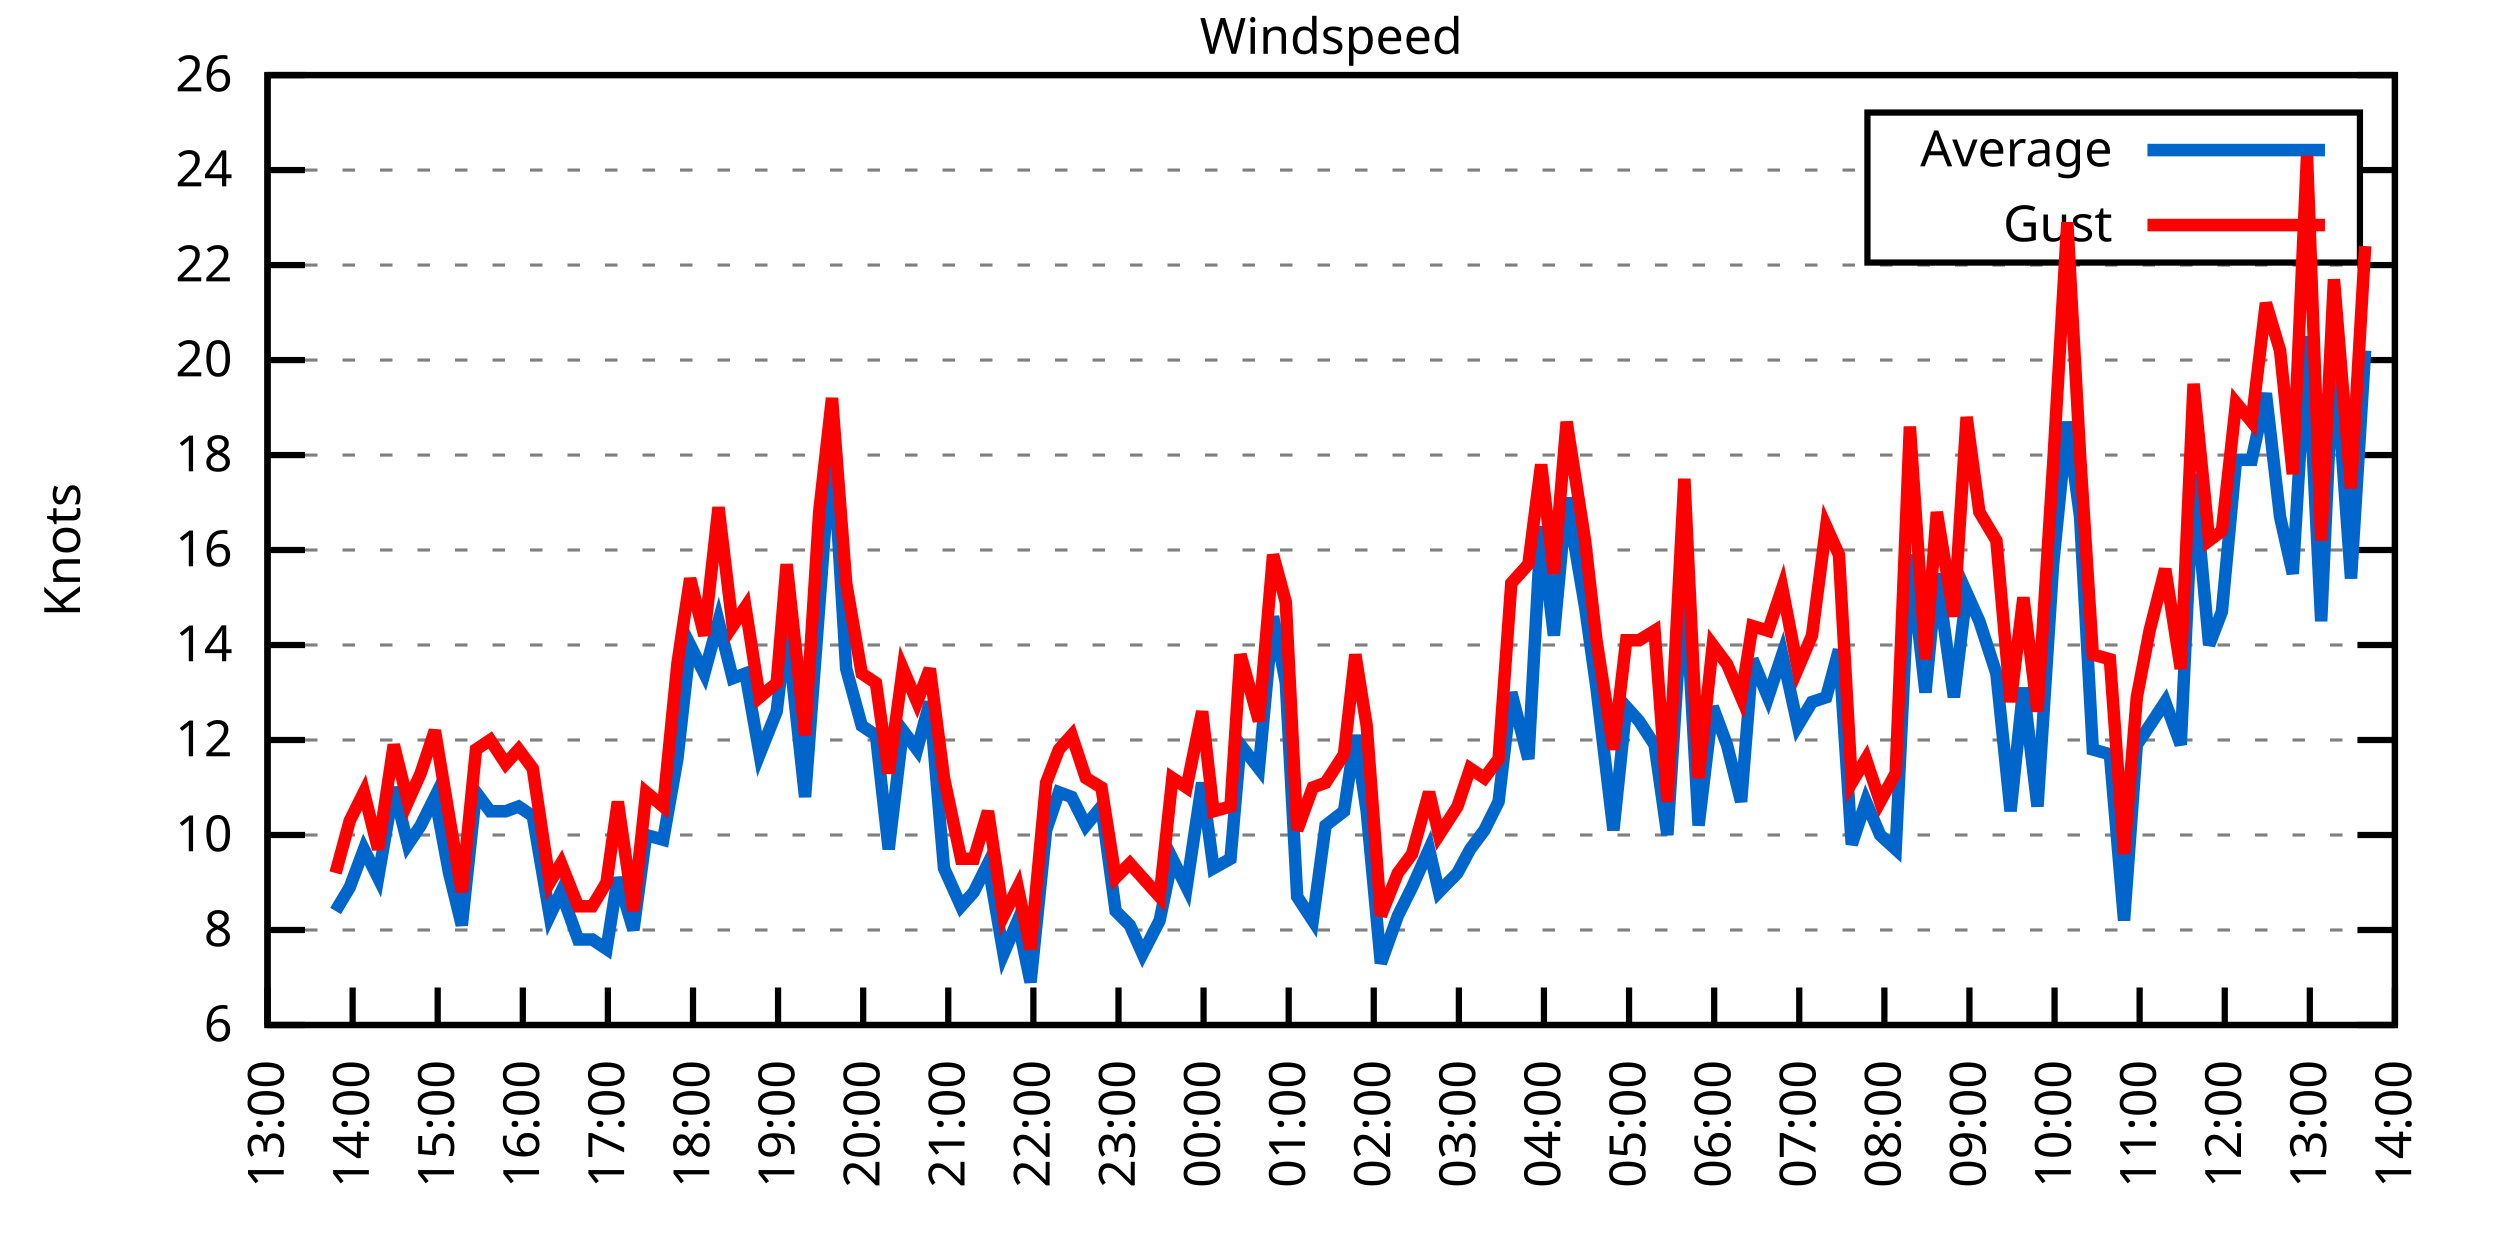
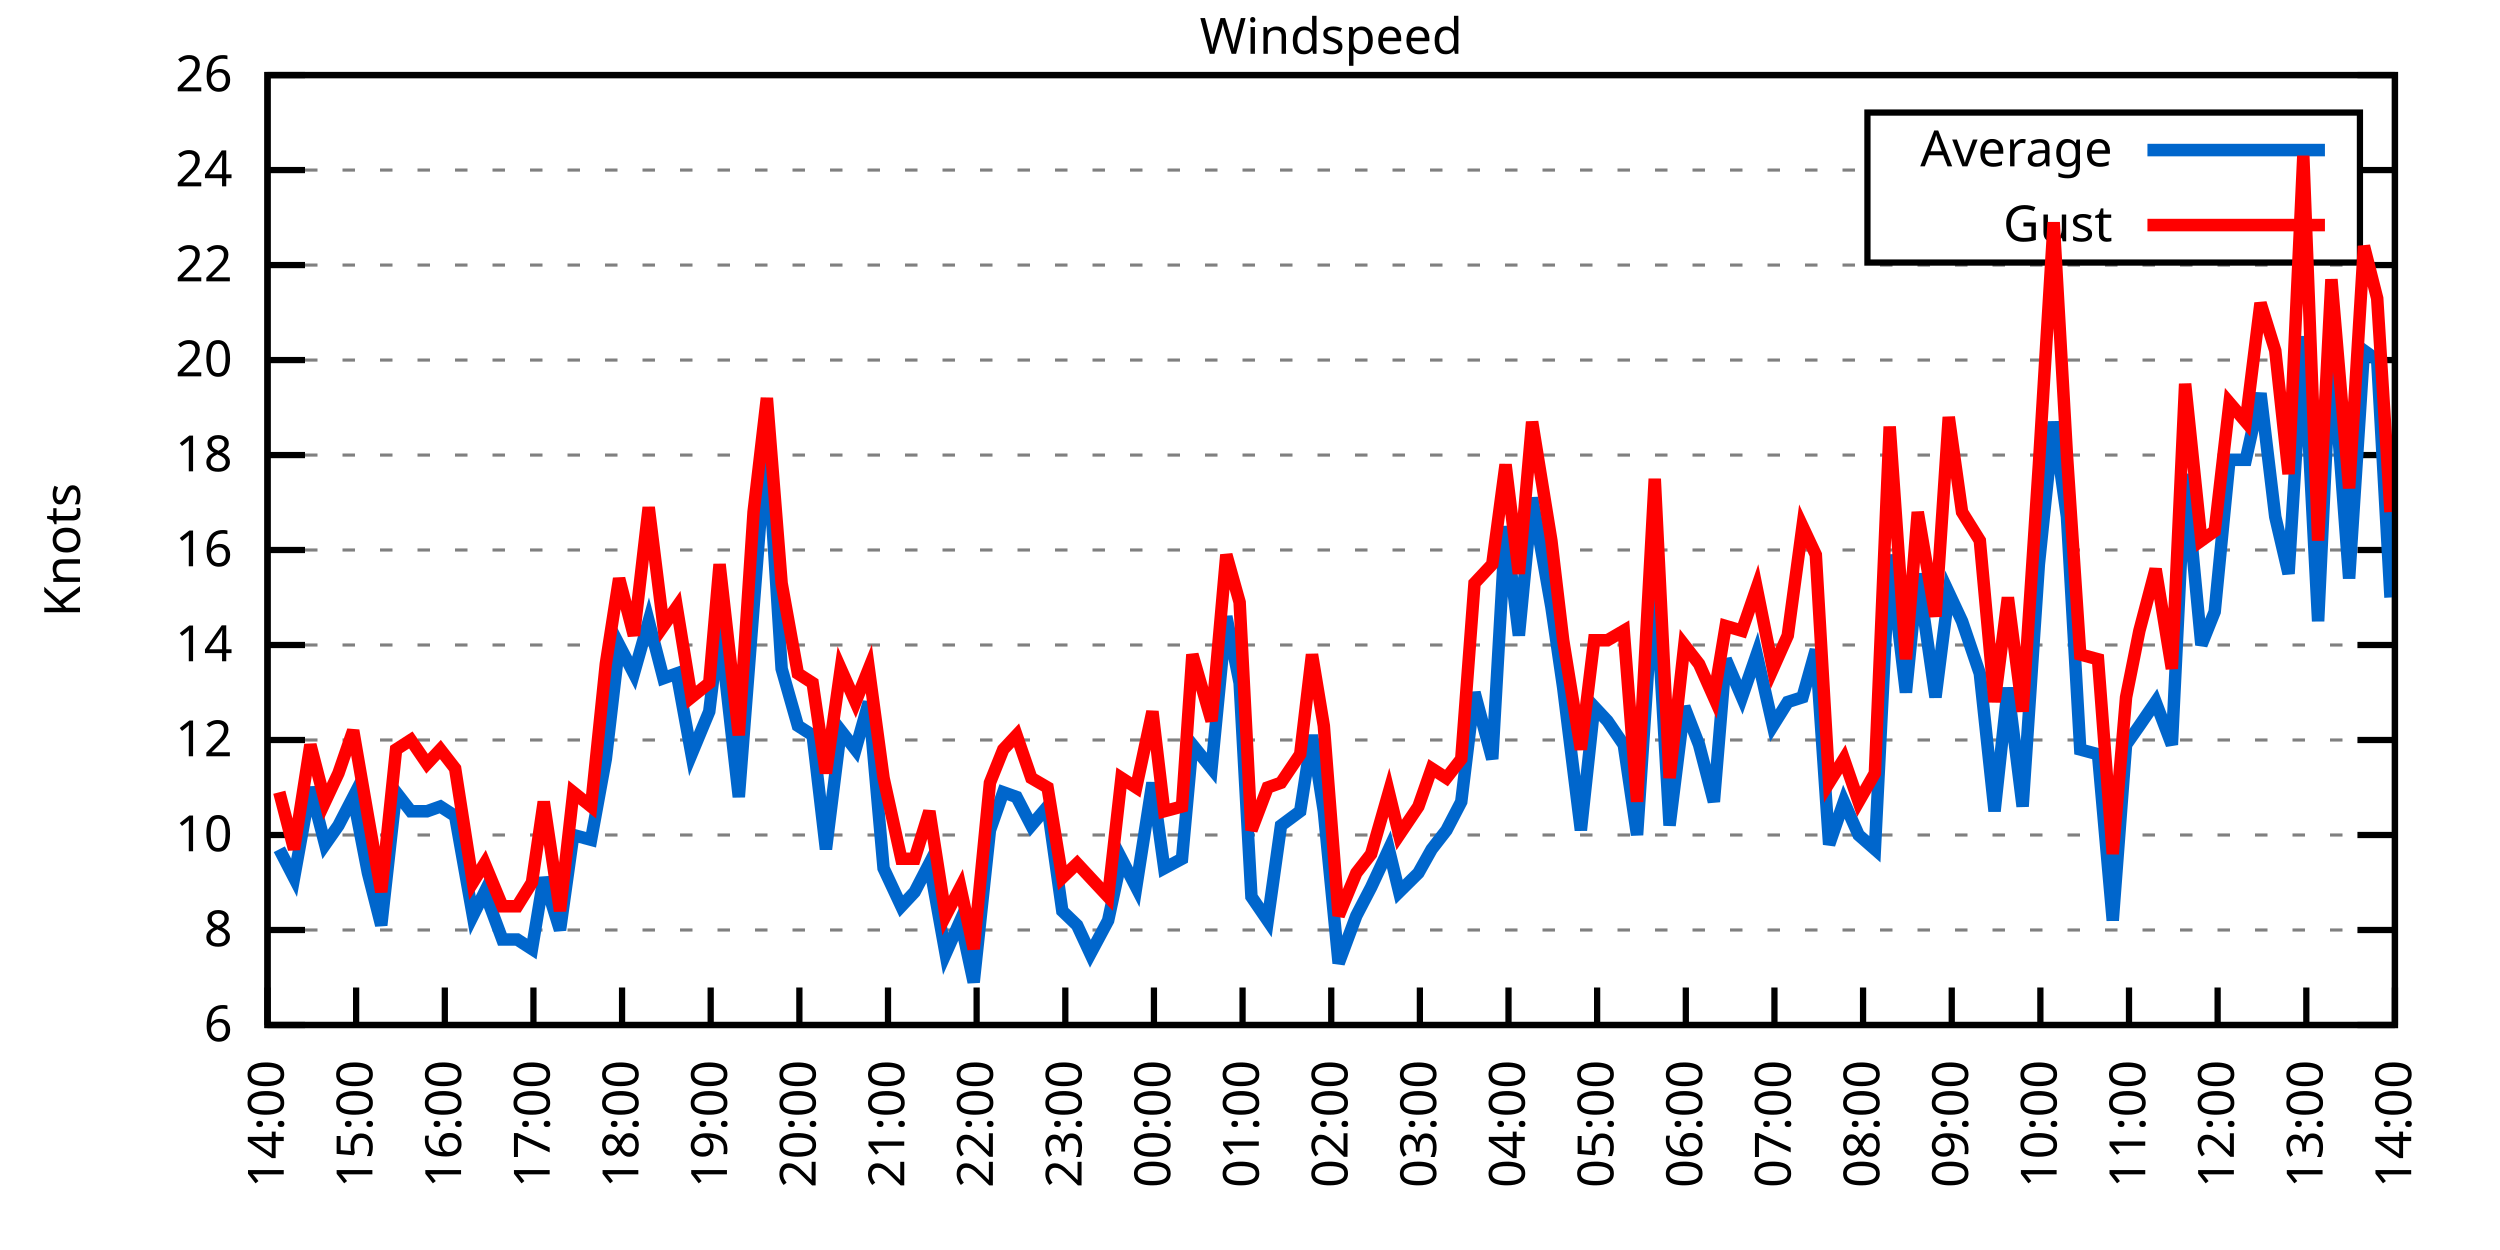
<svg xmlns="http://www.w3.org/2000/svg" xmlns:xlink="http://www.w3.org/1999/xlink" width="400" height="200" viewBox="0 0 400 200">
  <g id="gnuplot_canvas">
    <rect x="0" y="0" width="400" height="200" fill="none" />
    <defs>
      <circle id="gpDot" r="0.5" stroke-width="0.5" stroke="currentColor" />
      <path id="gpPt0" stroke-width="0.333" stroke="currentColor" d="M-1,0 h2 M0,-1 v2" />
      <path id="gpPt1" stroke-width="0.333" stroke="currentColor" d="M-1,-1 L1,1 M1,-1 L-1,1" />
      <path id="gpPt2" stroke-width="0.333" stroke="currentColor" d="M-1,0 L1,0 M0,-1 L0,1 M-1,-1 L1,1 M-1,1 L1,-1" />
      <rect id="gpPt3" stroke-width="0.333" stroke="currentColor" x="-1" y="-1" width="2" height="2" />
      <rect id="gpPt4" stroke-width="0.333" stroke="currentColor" fill="currentColor" x="-1" y="-1" width="2" height="2" />
      <circle id="gpPt5" stroke-width="0.333" stroke="currentColor" cx="0" cy="0" r="1" />
      <use xlink:href="#gpPt5" id="gpPt6" fill="currentColor" stroke="none" />
      <path id="gpPt7" stroke-width="0.333" stroke="currentColor" d="M0,-1.33 L-1.33,0.67 L1.33,0.67 z" />
      <use xlink:href="#gpPt7" id="gpPt8" fill="currentColor" stroke="none" />
      <use xlink:href="#gpPt7" id="gpPt9" stroke="currentColor" transform="rotate(180)" />
      <use xlink:href="#gpPt9" id="gpPt10" fill="currentColor" stroke="none" />
      <use xlink:href="#gpPt3" id="gpPt11" stroke="currentColor" transform="rotate(45)" />
      <use xlink:href="#gpPt11" id="gpPt12" fill="currentColor" stroke="none" />
      <path id="gpPt13" stroke-width="0.333" stroke="currentColor" d="M0,1.330 L1.265,0.411 L0.782,-1.067 L-0.782,-1.076 L-1.265,0.411 z" />
      <use xlink:href="#gpPt13" id="gpPt14" fill="currentColor" stroke="none" />
      <filter id="textbox" filterUnits="objectBoundingBox" x="0" y="0" height="1" width="1">
        <feFlood flood-color="white" flood-opacity="1" result="bgnd" />
        <feComposite in="SourceGraphic" in2="bgnd" operator="atop" />
      </filter>
      <filter id="greybox" filterUnits="objectBoundingBox" x="0" y="0" height="1" width="1">
        <feFlood flood-color="lightgrey" flood-opacity="1" result="grey" />
        <feComposite in="SourceGraphic" in2="grey" operator="atop" />
      </filter>
    </defs>
    <g fill="none" color="white" stroke="currentColor" stroke-width="1.00" stroke-linecap="butt" stroke-linejoin="miter">
</g>
    <g fill="none" color="black" stroke="currentColor" stroke-width="1.00" stroke-linecap="butt" stroke-linejoin="miter">
      <g stroke="none" shape-rendering="crispEdges">
        <polygon fill="rgb(255, 255, 255)" points="42.80,164.00 383.18,164.00 383.18,12.02 42.80,12.02 " />
      </g>
    </g>
    <g fill="none" color="black" stroke="currentColor" stroke-width="1.00" stroke-linecap="butt" stroke-linejoin="miter">
</g>
    <g fill="none" color="black" stroke="black" stroke-width="0.50" stroke-linecap="butt" stroke-linejoin="miter">
</g>
    <g fill="none" color="gray" stroke="currentColor" stroke-width="0.50" stroke-linecap="butt" stroke-linejoin="miter">
      <path stroke="gray" stroke-dasharray="2,4" class="gridline" d="M42.80,164.00 L383.19,164.00  " />
    </g>
    <g fill="none" color="gray" stroke="gray" stroke-width="1.00" stroke-linecap="butt" stroke-linejoin="miter">
</g>
    <g fill="none" color="black" stroke="currentColor" stroke-width="1.00" stroke-linecap="butt" stroke-linejoin="miter">
      <path stroke="black" d="M42.80,164.00 L48.80,164.00 M383.19,164.00 L377.19,164.00  " />
      <g transform="translate(37.20,166.60)" stroke="none" fill="black" font-family="Sans" font-size="8.00" text-anchor="end">
        <text>
          <tspan font-family="Sans"> 6</tspan>
        </text>
      </g>
    </g>
    <g fill="none" color="black" stroke="currentColor" stroke-width="1.00" stroke-linecap="butt" stroke-linejoin="miter">
</g>
    <g fill="none" color="black" stroke="black" stroke-width="0.50" stroke-linecap="butt" stroke-linejoin="miter">
</g>
    <g fill="none" color="gray" stroke="currentColor" stroke-width="0.50" stroke-linecap="butt" stroke-linejoin="miter">
      <path stroke="gray" stroke-dasharray="2,4" class="gridline" d="M42.80,148.80 L383.19,148.80  " />
    </g>
    <g fill="none" color="gray" stroke="gray" stroke-width="1.00" stroke-linecap="butt" stroke-linejoin="miter">
</g>
    <g fill="none" color="black" stroke="currentColor" stroke-width="1.00" stroke-linecap="butt" stroke-linejoin="miter">
      <path stroke="black" d="M42.80,148.80 L48.80,148.80 M383.19,148.80 L377.19,148.80  " />
      <g transform="translate(37.20,151.40)" stroke="none" fill="black" font-family="Sans" font-size="8.00" text-anchor="end">
        <text>
          <tspan font-family="Sans"> 8</tspan>
        </text>
      </g>
    </g>
    <g fill="none" color="black" stroke="currentColor" stroke-width="1.00" stroke-linecap="butt" stroke-linejoin="miter">
</g>
    <g fill="none" color="black" stroke="black" stroke-width="0.50" stroke-linecap="butt" stroke-linejoin="miter">
</g>
    <g fill="none" color="gray" stroke="currentColor" stroke-width="0.50" stroke-linecap="butt" stroke-linejoin="miter">
      <path stroke="gray" stroke-dasharray="2,4" class="gridline" d="M42.80,133.60 L383.19,133.60  " />
    </g>
    <g fill="none" color="gray" stroke="gray" stroke-width="1.00" stroke-linecap="butt" stroke-linejoin="miter">
</g>
    <g fill="none" color="black" stroke="currentColor" stroke-width="1.00" stroke-linecap="butt" stroke-linejoin="miter">
      <path stroke="black" d="M42.80,133.60 L48.80,133.60 M383.19,133.60 L377.19,133.60  " />
      <g transform="translate(37.20,136.20)" stroke="none" fill="black" font-family="Sans" font-size="8.00" text-anchor="end">
        <text>
          <tspan font-family="Sans"> 10</tspan>
        </text>
      </g>
    </g>
    <g fill="none" color="black" stroke="currentColor" stroke-width="1.00" stroke-linecap="butt" stroke-linejoin="miter">
</g>
    <g fill="none" color="black" stroke="black" stroke-width="0.50" stroke-linecap="butt" stroke-linejoin="miter">
</g>
    <g fill="none" color="gray" stroke="currentColor" stroke-width="0.50" stroke-linecap="butt" stroke-linejoin="miter">
      <path stroke="gray" stroke-dasharray="2,4" class="gridline" d="M42.80,118.40 L383.19,118.40  " />
    </g>
    <g fill="none" color="gray" stroke="gray" stroke-width="1.00" stroke-linecap="butt" stroke-linejoin="miter">
</g>
    <g fill="none" color="black" stroke="currentColor" stroke-width="1.00" stroke-linecap="butt" stroke-linejoin="miter">
      <path stroke="black" d="M42.80,118.40 L48.80,118.40 M383.19,118.40 L377.19,118.40  " />
      <g transform="translate(37.20,121.00)" stroke="none" fill="black" font-family="Sans" font-size="8.00" text-anchor="end">
        <text>
          <tspan font-family="Sans"> 12</tspan>
        </text>
      </g>
    </g>
    <g fill="none" color="black" stroke="currentColor" stroke-width="1.00" stroke-linecap="butt" stroke-linejoin="miter">
</g>
    <g fill="none" color="black" stroke="black" stroke-width="0.50" stroke-linecap="butt" stroke-linejoin="miter">
</g>
    <g fill="none" color="gray" stroke="currentColor" stroke-width="0.50" stroke-linecap="butt" stroke-linejoin="miter">
      <path stroke="gray" stroke-dasharray="2,4" class="gridline" d="M42.80,103.20 L383.19,103.20  " />
    </g>
    <g fill="none" color="gray" stroke="gray" stroke-width="1.00" stroke-linecap="butt" stroke-linejoin="miter">
</g>
    <g fill="none" color="black" stroke="currentColor" stroke-width="1.00" stroke-linecap="butt" stroke-linejoin="miter">
      <path stroke="black" d="M42.80,103.20 L48.80,103.20 M383.19,103.20 L377.19,103.20  " />
      <g transform="translate(37.20,105.80)" stroke="none" fill="black" font-family="Sans" font-size="8.00" text-anchor="end">
        <text>
          <tspan font-family="Sans"> 14</tspan>
        </text>
      </g>
    </g>
    <g fill="none" color="black" stroke="currentColor" stroke-width="1.00" stroke-linecap="butt" stroke-linejoin="miter">
</g>
    <g fill="none" color="black" stroke="black" stroke-width="0.50" stroke-linecap="butt" stroke-linejoin="miter">
</g>
    <g fill="none" color="gray" stroke="currentColor" stroke-width="0.50" stroke-linecap="butt" stroke-linejoin="miter">
      <path stroke="gray" stroke-dasharray="2,4" class="gridline" d="M42.80,88.00 L383.19,88.00  " />
    </g>
    <g fill="none" color="gray" stroke="gray" stroke-width="1.00" stroke-linecap="butt" stroke-linejoin="miter">
</g>
    <g fill="none" color="black" stroke="currentColor" stroke-width="1.00" stroke-linecap="butt" stroke-linejoin="miter">
      <path stroke="black" d="M42.80,88.00 L48.80,88.00 M383.19,88.00 L377.19,88.00  " />
      <g transform="translate(37.20,90.60)" stroke="none" fill="black" font-family="Sans" font-size="8.00" text-anchor="end">
        <text>
          <tspan font-family="Sans"> 16</tspan>
        </text>
      </g>
    </g>
    <g fill="none" color="black" stroke="currentColor" stroke-width="1.00" stroke-linecap="butt" stroke-linejoin="miter">
</g>
    <g fill="none" color="black" stroke="black" stroke-width="0.50" stroke-linecap="butt" stroke-linejoin="miter">
</g>
    <g fill="none" color="gray" stroke="currentColor" stroke-width="0.50" stroke-linecap="butt" stroke-linejoin="miter">
      <path stroke="gray" stroke-dasharray="2,4" class="gridline" d="M42.80,72.81 L383.19,72.81  " />
    </g>
    <g fill="none" color="gray" stroke="gray" stroke-width="1.00" stroke-linecap="butt" stroke-linejoin="miter">
</g>
    <g fill="none" color="black" stroke="currentColor" stroke-width="1.00" stroke-linecap="butt" stroke-linejoin="miter">
      <path stroke="black" d="M42.80,72.81 L48.80,72.81 M383.19,72.81 L377.19,72.81  " />
      <g transform="translate(37.20,75.41)" stroke="none" fill="black" font-family="Sans" font-size="8.00" text-anchor="end">
        <text>
          <tspan font-family="Sans"> 18</tspan>
        </text>
      </g>
    </g>
    <g fill="none" color="black" stroke="currentColor" stroke-width="1.00" stroke-linecap="butt" stroke-linejoin="miter">
</g>
    <g fill="none" color="black" stroke="black" stroke-width="0.50" stroke-linecap="butt" stroke-linejoin="miter">
</g>
    <g fill="none" color="gray" stroke="currentColor" stroke-width="0.50" stroke-linecap="butt" stroke-linejoin="miter">
      <path stroke="gray" stroke-dasharray="2,4" class="gridline" d="M42.80,57.61 L383.19,57.61  " />
    </g>
    <g fill="none" color="gray" stroke="gray" stroke-width="1.00" stroke-linecap="butt" stroke-linejoin="miter">
</g>
    <g fill="none" color="black" stroke="currentColor" stroke-width="1.00" stroke-linecap="butt" stroke-linejoin="miter">
      <path stroke="black" d="M42.80,57.61 L48.80,57.61 M383.19,57.61 L377.19,57.61  " />
      <g transform="translate(37.20,60.21)" stroke="none" fill="black" font-family="Sans" font-size="8.00" text-anchor="end">
        <text>
          <tspan font-family="Sans"> 20</tspan>
        </text>
      </g>
    </g>
    <g fill="none" color="black" stroke="currentColor" stroke-width="1.00" stroke-linecap="butt" stroke-linejoin="miter">
</g>
    <g fill="none" color="black" stroke="black" stroke-width="0.50" stroke-linecap="butt" stroke-linejoin="miter">
</g>
    <g fill="none" color="gray" stroke="currentColor" stroke-width="0.50" stroke-linecap="butt" stroke-linejoin="miter">
      <path stroke="gray" stroke-dasharray="2,4" class="gridline" d="M42.80,42.41 L383.19,42.41  " />
    </g>
    <g fill="none" color="gray" stroke="gray" stroke-width="1.00" stroke-linecap="butt" stroke-linejoin="miter">
</g>
    <g fill="none" color="black" stroke="currentColor" stroke-width="1.00" stroke-linecap="butt" stroke-linejoin="miter">
      <path stroke="black" d="M42.80,42.41 L48.80,42.41 M383.19,42.41 L377.19,42.41  " />
      <g transform="translate(37.20,45.01)" stroke="none" fill="black" font-family="Sans" font-size="8.00" text-anchor="end">
        <text>
          <tspan font-family="Sans"> 22</tspan>
        </text>
      </g>
    </g>
    <g fill="none" color="black" stroke="currentColor" stroke-width="1.00" stroke-linecap="butt" stroke-linejoin="miter">
</g>
    <g fill="none" color="black" stroke="black" stroke-width="0.50" stroke-linecap="butt" stroke-linejoin="miter">
</g>
    <g fill="none" color="gray" stroke="currentColor" stroke-width="0.50" stroke-linecap="butt" stroke-linejoin="miter">
      <path stroke="gray" stroke-dasharray="2,4" class="gridline" d="M42.80,27.21 L298.79,27.21 M377.59,27.21 L383.19,27.21  " />
    </g>
    <g fill="none" color="gray" stroke="gray" stroke-width="1.00" stroke-linecap="butt" stroke-linejoin="miter">
</g>
    <g fill="none" color="black" stroke="currentColor" stroke-width="1.00" stroke-linecap="butt" stroke-linejoin="miter">
      <path stroke="black" d="M42.80,27.21 L48.80,27.21 M383.19,27.21 L377.19,27.21  " />
      <g transform="translate(37.20,29.81)" stroke="none" fill="black" font-family="Sans" font-size="8.00" text-anchor="end">
        <text>
          <tspan font-family="Sans"> 24</tspan>
        </text>
      </g>
    </g>
    <g fill="none" color="black" stroke="currentColor" stroke-width="1.00" stroke-linecap="butt" stroke-linejoin="miter">
</g>
    <g fill="none" color="black" stroke="black" stroke-width="0.50" stroke-linecap="butt" stroke-linejoin="miter">
</g>
    <g fill="none" color="gray" stroke="currentColor" stroke-width="0.50" stroke-linecap="butt" stroke-linejoin="miter">
      <path stroke="gray" stroke-dasharray="2,4" class="gridline" d="M42.80,12.01 L383.19,12.01  " />
    </g>
    <g fill="none" color="gray" stroke="gray" stroke-width="1.00" stroke-linecap="butt" stroke-linejoin="miter">
</g>
    <g fill="none" color="black" stroke="currentColor" stroke-width="1.00" stroke-linecap="butt" stroke-linejoin="miter">
      <path stroke="black" d="M42.80,12.01 L48.80,12.01 M383.19,12.01 L377.19,12.01  " />
      <g transform="translate(37.20,14.61)" stroke="none" fill="black" font-family="Sans" font-size="8.00" text-anchor="end">
        <text>
          <tspan font-family="Sans"> 26</tspan>
        </text>
      </g>
    </g>
    <g fill="none" color="black" stroke="currentColor" stroke-width="1.00" stroke-linecap="butt" stroke-linejoin="miter">
      <path stroke="black" d="M42.80,164.00 L42.80,158.00  " />
      <g transform="translate(45.40,169.60) rotate(270.00)" stroke="none" fill="black" font-family="Sans" font-size="8.00" text-anchor="end">
        <text>
-           <tspan font-family="Sans">13:00</tspan>
-         </text>
-       </g>
-     </g>
-     <g fill="none" color="black" stroke="currentColor" stroke-width="1.00" stroke-linecap="butt" stroke-linejoin="miter">
-       <path stroke="black" d="M56.42,164.00 L56.42,158.00  " />
-       <g transform="translate(59.02,169.60) rotate(270.00)" stroke="none" fill="black" font-family="Sans" font-size="8.00" text-anchor="end">
-         <text>
          <tspan font-family="Sans">14:00</tspan>
        </text>
      </g>
    </g>
    <g fill="none" color="black" stroke="currentColor" stroke-width="1.00" stroke-linecap="butt" stroke-linejoin="miter">
-       <path stroke="black" d="M70.03,164.00 L70.03,158.00  " />
-       <g transform="translate(72.63,169.60) rotate(270.00)" stroke="none" fill="black" font-family="Sans" font-size="8.00" text-anchor="end">
+       <path stroke="black" d="M56.98,164.00 L56.98,158.00  " />
+       <g transform="translate(59.58,169.60) rotate(270.00)" stroke="none" fill="black" font-family="Sans" font-size="8.00" text-anchor="end">
        <text>
          <tspan font-family="Sans">15:00</tspan>
        </text>
      </g>
    </g>
    <g fill="none" color="black" stroke="currentColor" stroke-width="1.00" stroke-linecap="butt" stroke-linejoin="miter">
-       <path stroke="black" d="M83.65,164.00 L83.65,158.00  " />
-       <g transform="translate(86.25,169.60) rotate(270.00)" stroke="none" fill="black" font-family="Sans" font-size="8.00" text-anchor="end">
+       <path stroke="black" d="M71.17,164.00 L71.17,158.00  " />
+       <g transform="translate(73.77,169.60) rotate(270.00)" stroke="none" fill="black" font-family="Sans" font-size="8.00" text-anchor="end">
        <text>
          <tspan font-family="Sans">16:00</tspan>
        </text>
      </g>
    </g>
    <g fill="none" color="black" stroke="currentColor" stroke-width="1.00" stroke-linecap="butt" stroke-linejoin="miter">
-       <path stroke="black" d="M97.26,164.00 L97.26,158.00  " />
-       <g transform="translate(99.86,169.60) rotate(270.00)" stroke="none" fill="black" font-family="Sans" font-size="8.00" text-anchor="end">
+       <path stroke="black" d="M85.35,164.00 L85.35,158.00  " />
+       <g transform="translate(87.95,169.60) rotate(270.00)" stroke="none" fill="black" font-family="Sans" font-size="8.00" text-anchor="end">
        <text>
          <tspan font-family="Sans">17:00</tspan>
        </text>
      </g>
    </g>
    <g fill="none" color="black" stroke="currentColor" stroke-width="1.00" stroke-linecap="butt" stroke-linejoin="miter">
-       <path stroke="black" d="M110.88,164.00 L110.88,158.00  " />
-       <g transform="translate(113.48,169.60) rotate(270.00)" stroke="none" fill="black" font-family="Sans" font-size="8.00" text-anchor="end">
+       <path stroke="black" d="M99.53,164.00 L99.53,158.00  " />
+       <g transform="translate(102.13,169.60) rotate(270.00)" stroke="none" fill="black" font-family="Sans" font-size="8.00" text-anchor="end">
        <text>
          <tspan font-family="Sans">18:00</tspan>
        </text>
      </g>
    </g>
    <g fill="none" color="black" stroke="currentColor" stroke-width="1.00" stroke-linecap="butt" stroke-linejoin="miter">
-       <path stroke="black" d="M124.49,164.00 L124.49,158.00  " />
-       <g transform="translate(127.09,169.60) rotate(270.00)" stroke="none" fill="black" font-family="Sans" font-size="8.00" text-anchor="end">
+       <path stroke="black" d="M113.71,164.00 L113.71,158.00  " />
+       <g transform="translate(116.31,169.60) rotate(270.00)" stroke="none" fill="black" font-family="Sans" font-size="8.00" text-anchor="end">
        <text>
          <tspan font-family="Sans">19:00</tspan>
        </text>
      </g>
    </g>
    <g fill="none" color="black" stroke="currentColor" stroke-width="1.00" stroke-linecap="butt" stroke-linejoin="miter">
-       <path stroke="black" d="M138.11,164.00 L138.11,158.00  " />
-       <g transform="translate(140.71,169.60) rotate(270.00)" stroke="none" fill="black" font-family="Sans" font-size="8.00" text-anchor="end">
+       <path stroke="black" d="M127.90,164.00 L127.90,158.00  " />
+       <g transform="translate(130.50,169.60) rotate(270.00)" stroke="none" fill="black" font-family="Sans" font-size="8.00" text-anchor="end">
        <text>
          <tspan font-family="Sans">20:00</tspan>
        </text>
      </g>
    </g>
    <g fill="none" color="black" stroke="currentColor" stroke-width="1.00" stroke-linecap="butt" stroke-linejoin="miter">
-       <path stroke="black" d="M151.72,164.00 L151.72,158.00  " />
-       <g transform="translate(154.32,169.60) rotate(270.00)" stroke="none" fill="black" font-family="Sans" font-size="8.00" text-anchor="end">
+       <path stroke="black" d="M142.08,164.00 L142.08,158.00  " />
+       <g transform="translate(144.68,169.60) rotate(270.00)" stroke="none" fill="black" font-family="Sans" font-size="8.00" text-anchor="end">
        <text>
          <tspan font-family="Sans">21:00</tspan>
        </text>
      </g>
    </g>
    <g fill="none" color="black" stroke="currentColor" stroke-width="1.00" stroke-linecap="butt" stroke-linejoin="miter">
-       <path stroke="black" d="M165.34,164.00 L165.34,158.00  " />
-       <g transform="translate(167.94,169.60) rotate(270.00)" stroke="none" fill="black" font-family="Sans" font-size="8.00" text-anchor="end">
+       <path stroke="black" d="M156.26,164.00 L156.26,158.00  " />
+       <g transform="translate(158.86,169.60) rotate(270.00)" stroke="none" fill="black" font-family="Sans" font-size="8.00" text-anchor="end">
        <text>
          <tspan font-family="Sans">22:00</tspan>
        </text>
      </g>
    </g>
    <g fill="none" color="black" stroke="currentColor" stroke-width="1.00" stroke-linecap="butt" stroke-linejoin="miter">
-       <path stroke="black" d="M178.96,164.00 L178.96,158.00  " />
-       <g transform="translate(181.56,169.60) rotate(270.00)" stroke="none" fill="black" font-family="Sans" font-size="8.00" text-anchor="end">
+       <path stroke="black" d="M170.45,164.00 L170.45,158.00  " />
+       <g transform="translate(173.05,169.60) rotate(270.00)" stroke="none" fill="black" font-family="Sans" font-size="8.00" text-anchor="end">
        <text>
          <tspan font-family="Sans">23:00</tspan>
        </text>
      </g>
    </g>
    <g fill="none" color="black" stroke="currentColor" stroke-width="1.00" stroke-linecap="butt" stroke-linejoin="miter">
-       <path stroke="black" d="M192.57,164.00 L192.57,158.00  " />
-       <g transform="translate(195.17,169.60) rotate(270.00)" stroke="none" fill="black" font-family="Sans" font-size="8.00" text-anchor="end">
+       <path stroke="black" d="M184.63,164.00 L184.63,158.00  " />
+       <g transform="translate(187.23,169.60) rotate(270.00)" stroke="none" fill="black" font-family="Sans" font-size="8.00" text-anchor="end">
        <text>
          <tspan font-family="Sans">00:00</tspan>
        </text>
      </g>
    </g>
    <g fill="none" color="black" stroke="currentColor" stroke-width="1.00" stroke-linecap="butt" stroke-linejoin="miter">
-       <path stroke="black" d="M206.19,164.00 L206.19,158.00  " />
-       <g transform="translate(208.79,169.60) rotate(270.00)" stroke="none" fill="black" font-family="Sans" font-size="8.00" text-anchor="end">
+       <path stroke="black" d="M198.81,164.00 L198.81,158.00  " />
+       <g transform="translate(201.41,169.60) rotate(270.00)" stroke="none" fill="black" font-family="Sans" font-size="8.00" text-anchor="end">
        <text>
          <tspan font-family="Sans">01:00</tspan>
        </text>
      </g>
    </g>
    <g fill="none" color="black" stroke="currentColor" stroke-width="1.00" stroke-linecap="butt" stroke-linejoin="miter">
-       <path stroke="black" d="M219.80,164.00 L219.80,158.00  " />
-       <g transform="translate(222.40,169.60) rotate(270.00)" stroke="none" fill="black" font-family="Sans" font-size="8.00" text-anchor="end">
+       <path stroke="black" d="M213.00,164.00 L213.00,158.00  " />
+       <g transform="translate(215.60,169.60) rotate(270.00)" stroke="none" fill="black" font-family="Sans" font-size="8.00" text-anchor="end">
        <text>
          <tspan font-family="Sans">02:00</tspan>
        </text>
      </g>
    </g>
    <g fill="none" color="black" stroke="currentColor" stroke-width="1.00" stroke-linecap="butt" stroke-linejoin="miter">
-       <path stroke="black" d="M233.42,164.00 L233.42,158.00  " />
-       <g transform="translate(236.02,169.60) rotate(270.00)" stroke="none" fill="black" font-family="Sans" font-size="8.00" text-anchor="end">
+       <path stroke="black" d="M227.18,164.00 L227.18,158.00  " />
+       <g transform="translate(229.78,169.60) rotate(270.00)" stroke="none" fill="black" font-family="Sans" font-size="8.00" text-anchor="end">
        <text>
          <tspan font-family="Sans">03:00</tspan>
        </text>
      </g>
    </g>
    <g fill="none" color="black" stroke="currentColor" stroke-width="1.00" stroke-linecap="butt" stroke-linejoin="miter">
-       <path stroke="black" d="M247.03,164.00 L247.03,158.00  " />
-       <g transform="translate(249.63,169.60) rotate(270.00)" stroke="none" fill="black" font-family="Sans" font-size="8.00" text-anchor="end">
+       <path stroke="black" d="M241.36,164.00 L241.36,158.00  " />
+       <g transform="translate(243.96,169.60) rotate(270.00)" stroke="none" fill="black" font-family="Sans" font-size="8.00" text-anchor="end">
        <text>
          <tspan font-family="Sans">04:00</tspan>
        </text>
      </g>
    </g>
    <g fill="none" color="black" stroke="currentColor" stroke-width="1.00" stroke-linecap="butt" stroke-linejoin="miter">
-       <path stroke="black" d="M260.65,164.00 L260.65,158.00  " />
-       <g transform="translate(263.25,169.60) rotate(270.00)" stroke="none" fill="black" font-family="Sans" font-size="8.00" text-anchor="end">
+       <path stroke="black" d="M255.54,164.00 L255.54,158.00  " />
+       <g transform="translate(258.14,169.60) rotate(270.00)" stroke="none" fill="black" font-family="Sans" font-size="8.00" text-anchor="end">
        <text>
          <tspan font-family="Sans">05:00</tspan>
        </text>
      </g>
    </g>
    <g fill="none" color="black" stroke="currentColor" stroke-width="1.00" stroke-linecap="butt" stroke-linejoin="miter">
-       <path stroke="black" d="M274.27,164.00 L274.27,158.00  " />
-       <g transform="translate(276.87,169.60) rotate(270.00)" stroke="none" fill="black" font-family="Sans" font-size="8.00" text-anchor="end">
+       <path stroke="black" d="M269.73,164.00 L269.73,158.00  " />
+       <g transform="translate(272.33,169.60) rotate(270.00)" stroke="none" fill="black" font-family="Sans" font-size="8.00" text-anchor="end">
        <text>
          <tspan font-family="Sans">06:00</tspan>
        </text>
      </g>
    </g>
    <g fill="none" color="black" stroke="currentColor" stroke-width="1.00" stroke-linecap="butt" stroke-linejoin="miter">
-       <path stroke="black" d="M287.88,164.00 L287.88,158.00  " />
-       <g transform="translate(290.48,169.60) rotate(270.00)" stroke="none" fill="black" font-family="Sans" font-size="8.00" text-anchor="end">
+       <path stroke="black" d="M283.91,164.00 L283.91,158.00  " />
+       <g transform="translate(286.51,169.60) rotate(270.00)" stroke="none" fill="black" font-family="Sans" font-size="8.00" text-anchor="end">
        <text>
          <tspan font-family="Sans">07:00</tspan>
        </text>
      </g>
    </g>
    <g fill="none" color="black" stroke="currentColor" stroke-width="1.00" stroke-linecap="butt" stroke-linejoin="miter">
-       <path stroke="black" d="M301.50,164.00 L301.50,158.00  " />
-       <g transform="translate(304.10,169.60) rotate(270.00)" stroke="none" fill="black" font-family="Sans" font-size="8.00" text-anchor="end">
+       <path stroke="black" d="M298.09,164.00 L298.09,158.00  " />
+       <g transform="translate(300.69,169.60) rotate(270.00)" stroke="none" fill="black" font-family="Sans" font-size="8.00" text-anchor="end">
        <text>
          <tspan font-family="Sans">08:00</tspan>
        </text>
      </g>
    </g>
    <g fill="none" color="black" stroke="currentColor" stroke-width="1.00" stroke-linecap="butt" stroke-linejoin="miter">
-       <path stroke="black" d="M315.11,164.00 L315.11,158.00  " />
-       <g transform="translate(317.71,169.60) rotate(270.00)" stroke="none" fill="black" font-family="Sans" font-size="8.00" text-anchor="end">
+       <path stroke="black" d="M312.28,164.00 L312.28,158.00  " />
+       <g transform="translate(314.88,169.60) rotate(270.00)" stroke="none" fill="black" font-family="Sans" font-size="8.00" text-anchor="end">
        <text>
          <tspan font-family="Sans">09:00</tspan>
        </text>
      </g>
    </g>
    <g fill="none" color="black" stroke="currentColor" stroke-width="1.00" stroke-linecap="butt" stroke-linejoin="miter">
-       <path stroke="black" d="M328.73,164.00 L328.73,158.00  " />
-       <g transform="translate(331.33,169.60) rotate(270.00)" stroke="none" fill="black" font-family="Sans" font-size="8.00" text-anchor="end">
+       <path stroke="black" d="M326.46,164.00 L326.46,158.00  " />
+       <g transform="translate(329.06,169.60) rotate(270.00)" stroke="none" fill="black" font-family="Sans" font-size="8.00" text-anchor="end">
        <text>
          <tspan font-family="Sans">10:00</tspan>
        </text>
      </g>
    </g>
    <g fill="none" color="black" stroke="currentColor" stroke-width="1.00" stroke-linecap="butt" stroke-linejoin="miter">
-       <path stroke="black" d="M342.34,164.00 L342.34,158.00  " />
-       <g transform="translate(344.94,169.60) rotate(270.00)" stroke="none" fill="black" font-family="Sans" font-size="8.00" text-anchor="end">
+       <path stroke="black" d="M340.64,164.00 L340.64,158.00  " />
+       <g transform="translate(343.24,169.60) rotate(270.00)" stroke="none" fill="black" font-family="Sans" font-size="8.00" text-anchor="end">
        <text>
          <tspan font-family="Sans">11:00</tspan>
        </text>
      </g>
    </g>
    <g fill="none" color="black" stroke="currentColor" stroke-width="1.00" stroke-linecap="butt" stroke-linejoin="miter">
-       <path stroke="black" d="M355.96,164.00 L355.96,158.00  " />
-       <g transform="translate(358.56,169.60) rotate(270.00)" stroke="none" fill="black" font-family="Sans" font-size="8.00" text-anchor="end">
+       <path stroke="black" d="M354.82,164.00 L354.82,158.00  " />
+       <g transform="translate(357.42,169.60) rotate(270.00)" stroke="none" fill="black" font-family="Sans" font-size="8.00" text-anchor="end">
        <text>
          <tspan font-family="Sans">12:00</tspan>
        </text>
      </g>
    </g>
    <g fill="none" color="black" stroke="currentColor" stroke-width="1.00" stroke-linecap="butt" stroke-linejoin="miter">
-       <path stroke="black" d="M369.57,164.00 L369.57,158.00  " />
-       <g transform="translate(372.17,169.60) rotate(270.00)" stroke="none" fill="black" font-family="Sans" font-size="8.00" text-anchor="end">
+       <path stroke="black" d="M369.01,164.00 L369.01,158.00  " />
+       <g transform="translate(371.61,169.60) rotate(270.00)" stroke="none" fill="black" font-family="Sans" font-size="8.00" text-anchor="end">
        <text>
          <tspan font-family="Sans">13:00</tspan>
        </text>
      </g>
    </g>
    <g fill="none" color="black" stroke="currentColor" stroke-width="1.00" stroke-linecap="butt" stroke-linejoin="miter">
      <path stroke="black" d="M383.19,164.00 L383.19,158.00  " />
      <g transform="translate(385.79,169.60) rotate(270.00)" stroke="none" fill="black" font-family="Sans" font-size="8.00" text-anchor="end">
        <text>
          <tspan font-family="Sans">14:00</tspan>
        </text>
      </g>
    </g>
    <g fill="none" color="black" stroke="currentColor" stroke-width="1.00" stroke-linecap="butt" stroke-linejoin="miter">
</g>
    <g fill="none" color="black" stroke="currentColor" stroke-width="1.00" stroke-linecap="butt" stroke-linejoin="miter">
      <path stroke="black" d="M42.80,12.01 L42.80,164.00 L383.19,164.00 L383.19,12.01 L42.80,12.01 Z  " />
    </g>
    <g fill="none" color="black" stroke="currentColor" stroke-width="1.00" stroke-linecap="butt" stroke-linejoin="miter">
</g>
    <g fill="none" color="black" stroke="currentColor" stroke-width="1.00" stroke-linecap="butt" stroke-linejoin="miter">
      <path stroke="black" d="M298.79,42.01 L298.79,18.01 L377.59,18.01 L377.59,42.01 L298.79,42.01 Z  " />
    </g>
    <g id="Windspeed_plot_1">
      <g fill="none" color="white" stroke="black" stroke-width="2.00" stroke-linecap="butt" stroke-linejoin="miter">
</g>
      <g fill="none" color="black" stroke="currentColor" stroke-width="2.00" stroke-linecap="butt" stroke-linejoin="miter">
        <g transform="translate(337.99,26.61)" stroke="none" fill="black" font-family="Sans" font-size="8.00" text-anchor="end">
          <text>
            <tspan font-family="Sans">Average</tspan>
          </text>
        </g>
      </g>
      <g fill="none" color="black" stroke="currentColor" stroke-width="2.00" stroke-linecap="butt" stroke-linejoin="miter">
-         <path stroke="rgb(  0, 102, 204)" d="M343.59,24.01 L371.99,24.01 M53.69,145.76 L55.96,141.96 L58.23,135.88 L60.50,140.44 L63.00,126.00 L65.27,135.12   L67.31,132.08 L69.58,127.52 L71.85,139.68 L73.89,148.04 L76.16,126.76 L78.43,129.80 L80.92,129.80 L82.97,129.04   L85.24,130.56 L87.96,146.52 L89.77,142.72 L92.50,150.32 L94.77,150.32 L97.04,151.84 L98.85,140.44 L101.35,148.80   L103.39,133.60 L106.11,134.36 L108.38,121.44 L110.42,103.20 L112.69,107.76 L114.96,99.40 L117.23,108.52 L119.27,107.76   L121.54,120.68 L124.27,113.84 L125.86,100.16 L128.81,127.52 L131.07,97.12 L133.12,69.77 L135.39,107.00 L137.88,116.12   L140.15,117.64 L142.19,135.88 L144.46,116.88 L146.73,119.92 L148.77,112.32 L151.04,138.92 L153.77,145.00 L155.81,142.72   L158.08,138.16 L160.57,152.60 L162.84,147.28 L164.89,157.16 L167.38,132.84 L169.43,126.76 L171.47,127.52 L173.74,132.08   L176.23,129.04 L178.50,145.76 L180.77,148.04 L182.81,152.60 L185.54,147.28 L187.58,137.40 L189.85,141.96 L192.34,125.24   L194.16,138.92 L196.88,137.40 L198.47,119.16 L201.42,122.96 L203.69,98.64 L205.73,109.28 L207.55,143.48 L210.04,147.28   L212.09,132.08 L215.04,129.80 L216.85,117.64 L218.67,129.80 L220.94,154.12 L223.66,146.52 L225.93,141.96 L228.65,135.88   L230.24,142.72 L233.19,139.68 L235.23,135.88 L237.50,132.84 L239.77,128.28 L241.81,110.80 L244.54,121.44 L246.58,84.21   L248.62,101.68 L250.66,79.65 L253.61,97.12 L255.43,110.04 L258.15,132.84 L260.20,113.08 L262.24,115.36 L264.73,119.16   L266.78,133.60 L269.50,91.04 L271.77,132.08 L274.04,113.08 L276.31,119.16 L278.58,128.28 L280.39,105.48 L282.89,111.56   L285.16,104.72 L287.65,116.12 L289.92,112.32 L292.19,111.56 L294.23,103.96 L296.28,135.12 L298.55,128.28 L300.82,133.60   L303.31,135.88 L305.58,88.76 L308.08,110.80 L309.89,91.80 L312.62,111.56 L314.66,94.84 L316.70,99.40 L319.42,107.76   L321.69,129.80 L323.74,110.04 L326.00,129.04 L328.50,90.28 L330.77,67.49 L332.81,82.69 L334.85,119.92 L337.58,120.68   L339.85,147.28 L341.89,119.16 L343.93,116.12 L346.43,112.32 L348.92,119.16 L350.97,75.85 L353.46,103.20 L355.50,97.88   L357.77,73.57 L360.27,73.57 L362.54,62.93 L364.81,82.69 L366.85,91.80 L369.12,53.81 L371.39,99.40 L373.43,54.57   L376.16,92.56 L378.42,56.09  " />
+         <path stroke="rgb(  0, 102, 204)" d="M343.59,24.01 L371.99,24.01 M44.69,135.88 L47.05,140.44 L49.66,126.00 L52.02,135.12 L54.15,132.08 L56.51,127.52   L58.87,139.68 L61.00,148.04 L63.37,126.76 L65.73,129.80 L68.33,129.80 L70.46,129.04 L72.82,130.56 L75.66,146.52   L77.55,142.72 L80.38,150.32 L82.75,150.32 L85.11,151.84 L87.00,140.44 L89.60,148.80 L91.73,133.60 L94.57,134.36   L96.93,121.44 L99.06,103.20 L101.42,107.76 L103.79,99.40 L106.15,108.52 L108.28,107.76 L110.64,120.68 L113.48,113.84   L115.13,100.16 L118.21,127.52 L120.57,97.12 L122.70,69.77 L125.06,107.00 L127.66,116.12 L130.02,117.64 L132.15,135.88   L134.52,116.88 L136.88,119.92 L139.01,112.32 L141.37,138.92 L144.21,145.00 L146.34,142.72 L148.70,138.16 L151.30,152.60   L153.66,147.28 L155.79,157.16 L158.39,132.84 L160.52,126.76 L162.65,127.52 L165.01,132.08 L167.61,129.04 L169.97,145.76   L172.34,148.04 L174.46,152.60 L177.30,147.28 L179.43,137.40 L181.79,141.96 L184.39,125.24 L186.28,138.92 L189.12,137.40   L190.78,119.16 L193.85,122.96 L196.21,98.64 L198.34,109.28 L200.23,143.48 L202.83,147.28 L204.96,132.08 L208.03,129.80   L209.92,117.64 L211.81,129.80 L214.18,154.12 L217.01,146.52 L219.38,141.96 L222.21,135.88 L223.87,142.72 L226.94,139.68   L229.07,135.88 L231.43,132.84 L233.80,128.28 L235.92,110.80 L238.76,121.44 L240.89,84.21 L243.02,101.68 L245.14,79.65   L248.22,97.12 L250.11,110.04 L252.94,132.84 L255.07,113.08 L257.20,115.36 L259.80,119.16 L261.93,133.60 L264.76,91.04   L267.13,132.08 L269.49,113.08 L271.85,119.16 L274.22,128.28 L276.11,105.48 L278.71,111.56 L281.07,104.72 L283.67,116.12   L286.04,112.32 L288.40,111.56 L290.53,103.96 L292.66,135.12 L295.02,128.28 L297.38,133.60 L299.98,135.88 L302.35,88.76   L304.95,110.80 L306.84,91.80 L309.68,111.56 L311.80,94.84 L313.93,99.40 L316.77,107.76 L319.13,129.80 L321.26,110.04   L323.62,129.04 L326.22,90.28 L328.59,67.49 L330.71,82.69 L332.84,119.92 L335.68,120.68 L338.04,147.28 L340.17,119.16   L342.30,116.12 L344.90,112.32 L347.50,119.16 L349.62,75.85 L352.22,103.20 L354.35,97.88 L356.72,73.57 L359.32,73.57   L361.68,62.93 L364.04,82.69 L366.17,91.80 L368.53,53.81 L370.90,99.40 L373.03,54.57 L375.86,92.56 L378.23,56.09   L380.35,57.61 L382.48,95.60  " />
      </g>
    </g>
    <g id="Windspeed_plot_2">
      <g fill="none" color="black" stroke="currentColor" stroke-width="2.00" stroke-linecap="butt" stroke-linejoin="miter">
        <g transform="translate(337.99,38.61)" stroke="none" fill="black" font-family="Sans" font-size="8.00" text-anchor="end">
          <text>
            <tspan font-family="Sans">Gust</tspan>
          </text>
        </g>
      </g>
      <g fill="none" color="black" stroke="currentColor" stroke-width="2.00" stroke-linecap="butt" stroke-linejoin="miter">
-         <path stroke="rgb(255,   0,   0)" d="M343.59,36.01 L371.99,36.01 M53.69,139.68 L55.96,131.32 L58.23,126.76 L60.50,135.88 L63.00,119.16 L65.27,128.28   L67.31,123.72 L69.58,116.88 L71.85,130.56 L73.89,142.72 L76.16,119.92 L78.43,118.40 L80.92,122.20 L82.97,119.92   L85.24,122.96 L87.96,141.20 L89.77,138.16 L92.50,145.00 L94.77,145.00 L97.04,141.20 L98.85,128.28 L101.35,145.76   L103.39,126.76 L106.11,129.04 L108.38,106.24 L110.42,92.56 L112.69,101.68 L114.96,81.17 L117.23,100.16 L119.27,97.12   L121.54,111.56 L124.27,109.28 L125.86,90.28 L128.81,117.64 L131.07,81.93 L133.12,63.69 L135.39,93.32 L137.88,107.76   L140.15,109.28 L142.19,123.72 L144.46,107.00 L146.73,112.32 L148.77,107.00 L151.04,124.48 L153.77,137.40 L155.81,137.40   L158.08,129.80 L160.57,146.52 L162.84,141.96 L164.89,151.84 L167.38,125.24 L169.43,119.92 L171.47,117.64 L173.74,124.48   L176.23,126.00 L178.50,140.44 L180.77,138.16 L182.81,140.44 L185.54,143.48 L187.58,124.48 L189.85,126.00 L192.34,113.84   L194.16,129.80 L196.88,129.04 L198.47,104.72 L201.42,115.36 L203.69,88.76 L205.73,96.36 L207.55,132.84 L210.04,126.00   L212.09,125.24 L215.04,120.68 L216.85,104.72 L218.67,116.12 L220.94,146.52 L223.66,139.68 L225.93,136.64 L228.65,126.76   L230.24,133.60 L233.19,129.04 L235.23,122.96 L237.50,124.48 L239.77,121.44 L241.81,93.32 L244.54,90.28 L246.58,74.33   L248.62,91.80 L250.66,67.49 L253.61,86.49 L255.43,102.44 L258.15,119.92 L260.20,102.44 L262.24,102.44 L264.73,100.92   L266.78,128.28 L269.50,76.61 L271.77,124.48 L274.04,103.20 L276.31,106.24 L278.58,111.56 L280.39,100.16 L282.89,100.92   L285.16,94.08 L287.65,107.00 L289.92,101.68 L292.19,84.21 L294.23,88.76 L296.28,125.24 L298.55,121.44 L300.82,128.28   L303.31,123.72 L305.58,68.25 L308.08,105.48 L309.89,81.93 L312.62,98.64 L314.66,66.73 L316.70,81.93 L319.42,86.49   L321.69,112.32 L323.74,95.60 L326.00,113.84 L328.50,74.33 L330.77,35.57 L332.81,72.81 L334.85,104.72 L337.58,105.48   L339.85,136.64 L341.89,111.56 L343.93,100.92 L346.43,91.04 L348.92,107.00 L350.97,61.41 L353.46,86.49 L355.50,84.97   L357.77,64.45 L360.27,67.49 L362.54,48.49 L364.81,56.09 L366.85,75.85 L369.12,24.93 L371.39,86.49 L373.43,44.69   L376.16,78.13 L378.42,39.37  " />
+         <path stroke="rgb(255,   0,   0)" d="M343.59,36.01 L371.99,36.01 M44.69,126.76 L47.05,135.88 L49.66,119.16 L52.02,128.28 L54.15,123.72 L56.51,116.88   L58.87,130.56 L61.00,142.72 L63.37,119.92 L65.73,118.40 L68.33,122.20 L70.46,119.92 L72.82,122.96 L75.66,141.20   L77.55,138.16 L80.38,145.00 L82.75,145.00 L85.11,141.20 L87.00,128.28 L89.60,145.76 L91.73,126.76 L94.57,129.04   L96.93,106.24 L99.06,92.56 L101.42,101.68 L103.79,81.17 L106.15,100.16 L108.28,97.12 L110.64,111.56 L113.48,109.28   L115.13,90.28 L118.21,117.64 L120.57,81.93 L122.70,63.69 L125.06,93.32 L127.66,107.76 L130.02,109.28 L132.15,123.72   L134.52,107.00 L136.88,112.32 L139.01,107.00 L141.37,124.48 L144.21,137.40 L146.34,137.40 L148.70,129.80 L151.30,146.52   L153.66,141.96 L155.79,151.84 L158.39,125.24 L160.52,119.92 L162.65,117.64 L165.01,124.48 L167.61,126.00 L169.97,140.44   L172.34,138.16 L174.46,140.44 L177.30,143.48 L179.43,124.48 L181.79,126.00 L184.39,113.84 L186.28,129.80 L189.12,129.04   L190.78,104.72 L193.85,115.36 L196.21,88.76 L198.34,96.36 L200.23,132.84 L202.83,126.00 L204.96,125.24 L208.03,120.68   L209.92,104.72 L211.81,116.12 L214.18,146.52 L217.01,139.68 L219.38,136.64 L222.21,126.76 L223.87,133.60 L226.94,129.04   L229.07,122.96 L231.43,124.48 L233.80,121.44 L235.92,93.32 L238.76,90.28 L240.89,74.33 L243.02,91.80 L245.14,67.49   L248.22,86.49 L250.11,102.44 L252.94,119.92 L255.07,102.44 L257.20,102.44 L259.80,100.92 L261.93,128.28 L264.76,76.61   L267.13,124.48 L269.49,103.20 L271.85,106.24 L274.22,111.56 L276.11,100.16 L278.71,100.92 L281.07,94.08 L283.67,107.00   L286.04,101.68 L288.40,84.21 L290.53,88.76 L292.66,125.24 L295.02,121.44 L297.38,128.28 L299.98,123.72 L302.35,68.25   L304.95,105.48 L306.84,81.93 L309.68,98.64 L311.80,66.73 L313.93,81.93 L316.77,86.49 L319.13,112.32 L321.26,95.60   L323.62,113.84 L326.22,74.33 L328.59,35.57 L330.71,72.81 L332.84,104.72 L335.68,105.48 L338.04,136.64 L340.17,111.56   L342.30,100.92 L344.90,91.04 L347.50,107.00 L349.62,61.41 L352.22,86.49 L354.35,84.97 L356.72,64.45 L359.32,67.49   L361.68,48.49 L364.04,56.09 L366.17,75.85 L368.53,24.93 L370.90,86.49 L373.03,44.69 L375.86,78.13 L378.23,39.37   L380.35,47.73 L382.48,81.93  " />
      </g>
    </g>
    <g fill="none" color="black" stroke="currentColor" stroke-width="2.00" stroke-linecap="butt" stroke-linejoin="miter">
</g>
    <g fill="none" color="black" stroke="black" stroke-width="1.00" stroke-linecap="butt" stroke-linejoin="miter">
</g>
    <g fill="none" color="black" stroke="currentColor" stroke-width="1.00" stroke-linecap="butt" stroke-linejoin="miter">
      <path stroke="black" d="M42.80,12.01 L42.80,164.00 L383.19,164.00 L383.19,12.01 L42.80,12.01 Z  " />
      <g transform="translate(12.80,88.01) rotate(270.00)" stroke="none" fill="black" font-family="Sans" font-size="8.00" text-anchor="middle">
        <text>
          <tspan font-family="Sans">Knots</tspan>
        </text>
      </g>
    </g>
    <g fill="none" color="black" stroke="currentColor" stroke-width="1.00" stroke-linecap="butt" stroke-linejoin="miter">
</g>
    <g fill="none" color="black" stroke="currentColor" stroke-width="1.00" stroke-linecap="butt" stroke-linejoin="miter">
      <g transform="translate(212.99,8.61)" stroke="none" fill="black" font-family="Sans" font-size="8.00" text-anchor="middle">
        <text>
          <tspan font-family="Sans">Windspeed</tspan>
        </text>
      </g>
    </g>
    <g fill="none" color="black" stroke="currentColor" stroke-width="1.00" stroke-linecap="butt" stroke-linejoin="miter">
</g>
  </g>
</svg>
